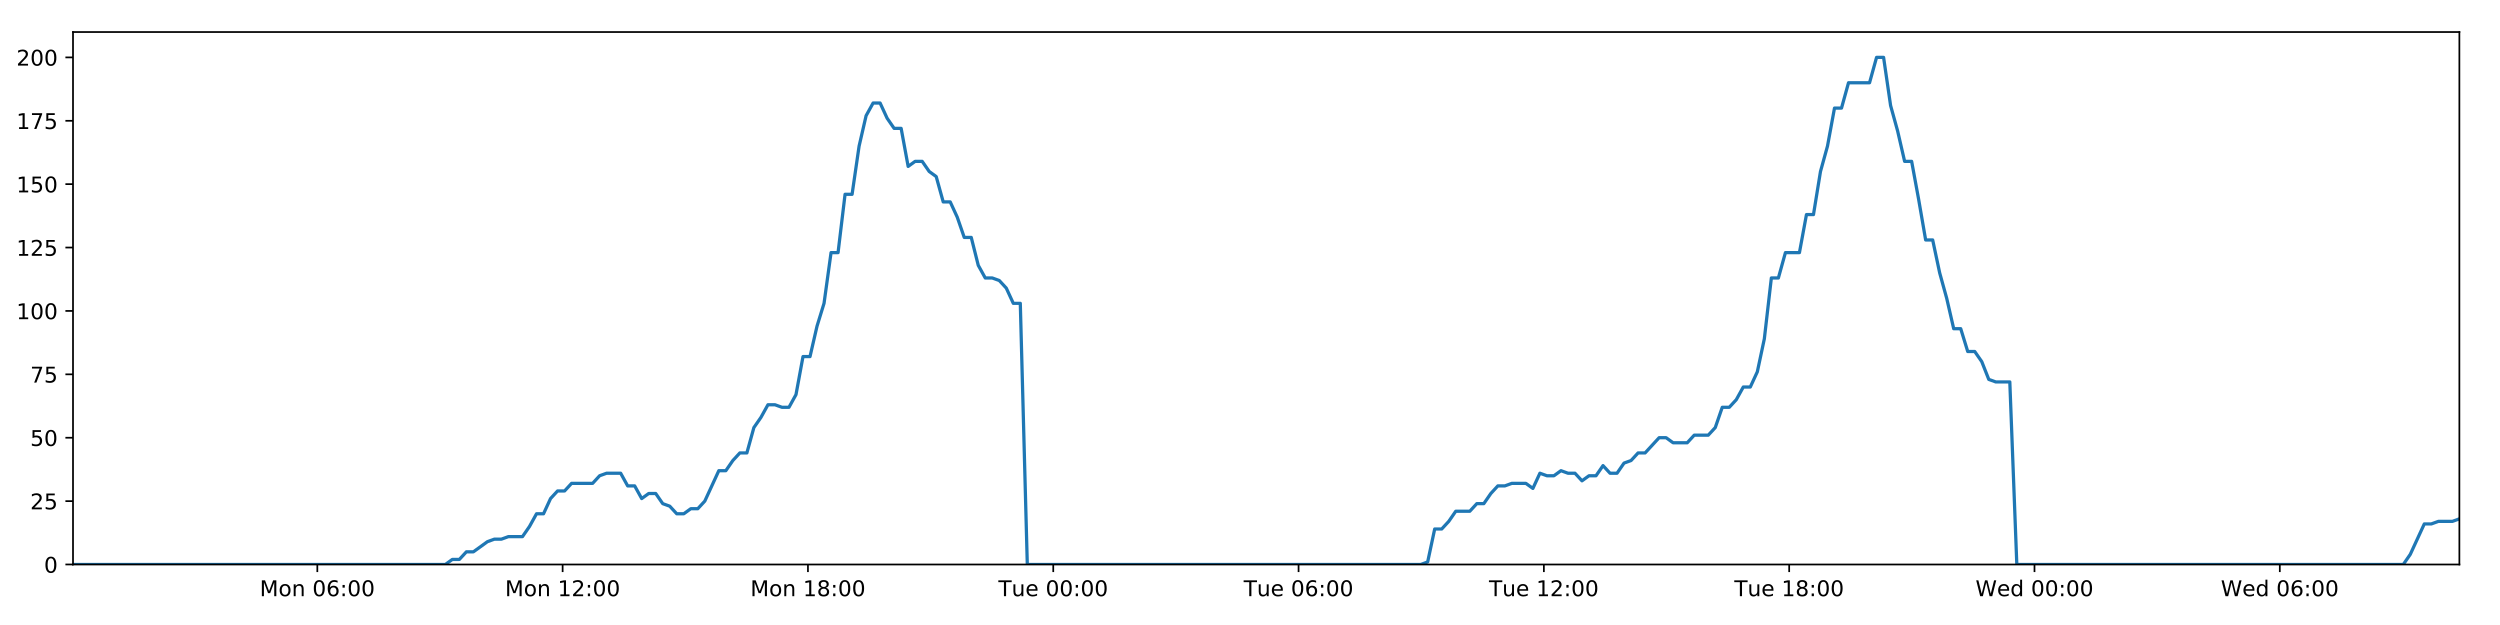
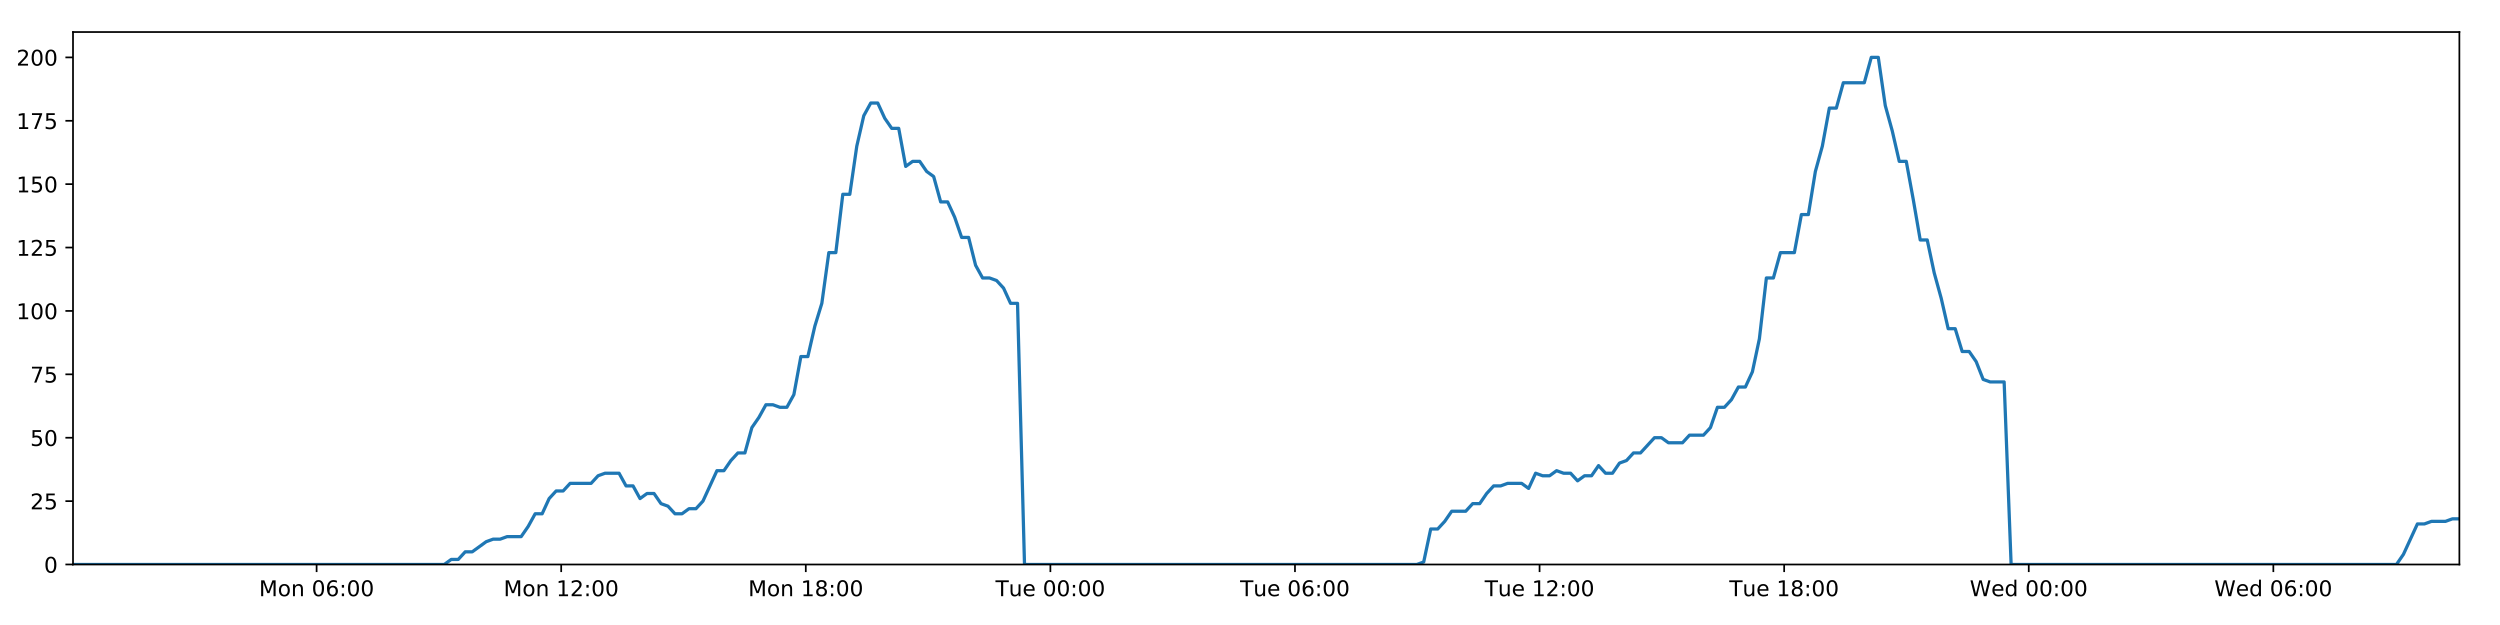
<svg xmlns="http://www.w3.org/2000/svg" xmlns:xlink="http://www.w3.org/1999/xlink" height="288pt" version="1.1" viewBox="0 0 1152 288" width="1152pt">
  <defs>
    <style type="text/css">
*{stroke-linecap:butt;stroke-linejoin:round;}
  </style>
  </defs>
  <g id="figure_1">
    <g id="patch_1">
      <path d="M 0 288  L 1152 288  L 1152 0  L 0 0  z " style="fill:#ffffff;" />
    </g>
    <g id="axes_1">
      <g id="patch_2">
        <path d="M 33.64 260.12  L 1133.28 260.12  L 1133.28 14.76  L 33.64 14.76  z " style="fill:#ffffff;" />
      </g>
      <g id="matplotlib.axis_1">
        <g id="xtick_1">
          <g id="line2d_1">
            <defs>
-               <path d="M 0 0  L 0 3.5  " id="m872b353588" style="stroke:#000000;stroke-width:0.8;" />
-             </defs>
-             <g>
-               <use style="stroke:#000000;stroke-width:0.8;" x="146.221" xlink:href="#m872b353588" y="260.12" />
+               <path d="M 0 0  L 0 3.5  " id="m055b154618" style="stroke:#000000;stroke-width:0.8;" />
+             </defs>
+             <g>
+               <use style="stroke:#000000;stroke-width:0.8;" x="145.891" xlink:href="#m055b154618" y="260.12" />
            </g>
          </g>
          <g id="text_1">
            <defs>
              <path d="M 9.812 72.906  L 24.516 72.906  L 43.109 23.297  L 61.812 72.906  L 76.516 72.906  L 76.516 0  L 66.891 0  L 66.891 64.016  L 48.094 14.016  L 38.188 14.016  L 19.391 64.016  L 19.391 0  L 9.812 0  z " id="DejaVuSans-77" />
              <path d="M 30.609 48.391  Q 23.391 48.391 19.188 42.75  Q 14.984 37.109 14.984 27.297  Q 14.984 17.484 19.156 11.844  Q 23.344 6.203 30.609 6.203  Q 37.797 6.203 41.984 11.859  Q 46.188 17.531 46.188 27.297  Q 46.188 37.016 41.984 42.703  Q 37.797 48.391 30.609 48.391  z M 30.609 56  Q 42.328 56 49.016 48.375  Q 55.719 40.766 55.719 27.297  Q 55.719 13.875 49.016 6.219  Q 42.328 -1.422 30.609 -1.422  Q 18.844 -1.422 12.172 6.219  Q 5.516 13.875 5.516 27.297  Q 5.516 40.766 12.172 48.375  Q 18.844 56 30.609 56  z " id="DejaVuSans-111" />
              <path d="M 54.891 33.016  L 54.891 0  L 45.906 0  L 45.906 32.719  Q 45.906 40.484 42.875 44.328  Q 39.844 48.188 33.797 48.188  Q 26.516 48.188 22.312 43.547  Q 18.109 38.922 18.109 30.906  L 18.109 0  L 9.078 0  L 9.078 54.688  L 18.109 54.688  L 18.109 46.188  Q 21.344 51.125 25.703 53.562  Q 30.078 56 35.797 56  Q 45.219 56 50.047 50.172  Q 54.891 44.344 54.891 33.016  z " id="DejaVuSans-110" />
              <path id="DejaVuSans-32" />
              <path d="M 31.781 66.406  Q 24.172 66.406 20.328 58.906  Q 16.5 51.422 16.5 36.375  Q 16.5 21.391 20.328 13.891  Q 24.172 6.391 31.781 6.391  Q 39.453 6.391 43.281 13.891  Q 47.125 21.391 47.125 36.375  Q 47.125 51.422 43.281 58.906  Q 39.453 66.406 31.781 66.406  z M 31.781 74.219  Q 44.047 74.219 50.516 64.516  Q 56.984 54.828 56.984 36.375  Q 56.984 17.969 50.516 8.266  Q 44.047 -1.422 31.781 -1.422  Q 19.531 -1.422 13.062 8.266  Q 6.594 17.969 6.594 36.375  Q 6.594 54.828 13.062 64.516  Q 19.531 74.219 31.781 74.219  z " id="DejaVuSans-48" />
              <path d="M 33.016 40.375  Q 26.375 40.375 22.484 35.828  Q 18.609 31.297 18.609 23.391  Q 18.609 15.531 22.484 10.953  Q 26.375 6.391 33.016 6.391  Q 39.656 6.391 43.531 10.953  Q 47.406 15.531 47.406 23.391  Q 47.406 31.297 43.531 35.828  Q 39.656 40.375 33.016 40.375  z M 52.594 71.297  L 52.594 62.312  Q 48.875 64.062 45.094 64.984  Q 41.312 65.922 37.594 65.922  Q 27.828 65.922 22.672 59.328  Q 17.531 52.734 16.797 39.406  Q 19.672 43.656 24.016 45.922  Q 28.375 48.188 33.594 48.188  Q 44.578 48.188 50.953 41.516  Q 57.328 34.859 57.328 23.391  Q 57.328 12.156 50.688 5.359  Q 44.047 -1.422 33.016 -1.422  Q 20.359 -1.422 13.672 8.266  Q 6.984 17.969 6.984 36.375  Q 6.984 53.656 15.188 63.938  Q 23.391 74.219 37.203 74.219  Q 40.922 74.219 44.703 73.484  Q 48.484 72.75 52.594 71.297  z " id="DejaVuSans-54" />
              <path d="M 11.719 12.406  L 22.016 12.406  L 22.016 0  L 11.719 0  z M 11.719 51.703  L 22.016 51.703  L 22.016 39.312  L 11.719 39.312  z " id="DejaVuSans-58" />
            </defs>
-             <g transform="translate(119.6803 274.7184)scale(0.1 -0.1)">
+             <g transform="translate(119.3506 274.7184)scale(0.1 -0.1)">
              <use xlink:href="#DejaVuSans-77" />
              <use x="86.279" xlink:href="#DejaVuSans-111" />
              <use x="147.461" xlink:href="#DejaVuSans-110" />
              <use x="210.84" xlink:href="#DejaVuSans-32" />
              <use x="242.627" xlink:href="#DejaVuSans-48" />
              <use x="306.25" xlink:href="#DejaVuSans-54" />
              <use x="369.873" xlink:href="#DejaVuSans-58" />
              <use x="403.564" xlink:href="#DejaVuSans-48" />
              <use x="467.188" xlink:href="#DejaVuSans-48" />
            </g>
          </g>
        </g>
        <g id="xtick_2">
          <g id="line2d_2">
            <g>
-               <use style="stroke:#000000;stroke-width:0.8;" x="259.26" xlink:href="#m872b353588" y="260.12" />
+               <use style="stroke:#000000;stroke-width:0.8;" x="258.599" xlink:href="#m055b154618" y="260.12" />
            </g>
          </g>
          <g id="text_2">
            <defs>
              <path d="M 12.406 8.297  L 28.516 8.297  L 28.516 63.922  L 10.984 60.406  L 10.984 69.391  L 28.422 72.906  L 38.281 72.906  L 38.281 8.297  L 54.391 8.297  L 54.391 0  L 12.406 0  z " id="DejaVuSans-49" />
              <path d="M 19.188 8.297  L 53.609 8.297  L 53.609 0  L 7.328 0  L 7.328 8.297  Q 12.938 14.109 22.625 23.891  Q 32.328 33.688 34.812 36.531  Q 39.547 41.844 41.422 45.531  Q 43.312 49.219 43.312 52.781  Q 43.312 58.594 39.234 62.25  Q 35.156 65.922 28.609 65.922  Q 23.969 65.922 18.812 64.312  Q 13.672 62.703 7.812 59.422  L 7.812 69.391  Q 13.766 71.781 18.938 73  Q 24.125 74.219 28.422 74.219  Q 39.75 74.219 46.484 68.547  Q 53.219 62.891 53.219 53.422  Q 53.219 48.922 51.531 44.891  Q 49.859 40.875 45.406 35.406  Q 44.188 33.984 37.641 27.219  Q 31.109 20.453 19.188 8.297  z " id="DejaVuSans-50" />
            </defs>
-             <g transform="translate(232.7195 274.7184)scale(0.1 -0.1)">
+             <g transform="translate(232.0588 274.7184)scale(0.1 -0.1)">
              <use xlink:href="#DejaVuSans-77" />
              <use x="86.279" xlink:href="#DejaVuSans-111" />
              <use x="147.461" xlink:href="#DejaVuSans-110" />
              <use x="210.84" xlink:href="#DejaVuSans-32" />
              <use x="242.627" xlink:href="#DejaVuSans-49" />
              <use x="306.25" xlink:href="#DejaVuSans-50" />
              <use x="369.873" xlink:href="#DejaVuSans-58" />
              <use x="403.564" xlink:href="#DejaVuSans-48" />
              <use x="467.188" xlink:href="#DejaVuSans-48" />
            </g>
          </g>
        </g>
        <g id="xtick_3">
          <g id="line2d_3">
            <g>
-               <use style="stroke:#000000;stroke-width:0.8;" x="372.299" xlink:href="#m872b353588" y="260.12" />
+               <use style="stroke:#000000;stroke-width:0.8;" x="371.308" xlink:href="#m055b154618" y="260.12" />
            </g>
          </g>
          <g id="text_3">
            <defs>
              <path d="M 31.781 34.625  Q 24.75 34.625 20.719 30.859  Q 16.703 27.094 16.703 20.516  Q 16.703 13.922 20.719 10.156  Q 24.75 6.391 31.781 6.391  Q 38.812 6.391 42.859 10.172  Q 46.922 13.969 46.922 20.516  Q 46.922 27.094 42.891 30.859  Q 38.875 34.625 31.781 34.625  z M 21.922 38.812  Q 15.578 40.375 12.031 44.719  Q 8.5 49.078 8.5 55.328  Q 8.5 64.062 14.719 69.141  Q 20.953 74.219 31.781 74.219  Q 42.672 74.219 48.875 69.141  Q 55.078 64.062 55.078 55.328  Q 55.078 49.078 51.531 44.719  Q 48 40.375 41.703 38.812  Q 48.828 37.156 52.797 32.312  Q 56.781 27.484 56.781 20.516  Q 56.781 9.906 50.312 4.234  Q 43.844 -1.422 31.781 -1.422  Q 19.734 -1.422 13.25 4.234  Q 6.781 9.906 6.781 20.516  Q 6.781 27.484 10.781 32.312  Q 14.797 37.156 21.922 38.812  z M 18.312 54.391  Q 18.312 48.734 21.844 45.562  Q 25.391 42.391 31.781 42.391  Q 38.141 42.391 41.719 45.562  Q 45.312 48.734 45.312 54.391  Q 45.312 60.062 41.719 63.234  Q 38.141 66.406 31.781 66.406  Q 25.391 66.406 21.844 63.234  Q 18.312 60.062 18.312 54.391  z " id="DejaVuSans-56" />
            </defs>
-             <g transform="translate(345.7587 274.7184)scale(0.1 -0.1)">
+             <g transform="translate(344.7669 274.7184)scale(0.1 -0.1)">
              <use xlink:href="#DejaVuSans-77" />
              <use x="86.279" xlink:href="#DejaVuSans-111" />
              <use x="147.461" xlink:href="#DejaVuSans-110" />
              <use x="210.84" xlink:href="#DejaVuSans-32" />
              <use x="242.627" xlink:href="#DejaVuSans-49" />
              <use x="306.25" xlink:href="#DejaVuSans-56" />
              <use x="369.873" xlink:href="#DejaVuSans-58" />
              <use x="403.564" xlink:href="#DejaVuSans-48" />
              <use x="467.188" xlink:href="#DejaVuSans-48" />
            </g>
          </g>
        </g>
        <g id="xtick_4">
          <g id="line2d_4">
            <g>
-               <use style="stroke:#000000;stroke-width:0.8;" x="485.339" xlink:href="#m872b353588" y="260.12" />
+               <use style="stroke:#000000;stroke-width:0.8;" x="484.016" xlink:href="#m055b154618" y="260.12" />
            </g>
          </g>
          <g id="text_4">
            <defs>
              <path d="M -0.297 72.906  L 61.375 72.906  L 61.375 64.594  L 35.5 64.594  L 35.5 0  L 25.594 0  L 25.594 64.594  L -0.297 64.594  z " id="DejaVuSans-84" />
              <path d="M 8.5 21.578  L 8.5 54.688  L 17.484 54.688  L 17.484 21.922  Q 17.484 14.156 20.5 10.266  Q 23.531 6.391 29.594 6.391  Q 36.859 6.391 41.078 11.031  Q 45.312 15.672 45.312 23.688  L 45.312 54.688  L 54.297 54.688  L 54.297 0  L 45.312 0  L 45.312 8.406  Q 42.047 3.422 37.719 1  Q 33.406 -1.422 27.688 -1.422  Q 18.266 -1.422 13.375 4.438  Q 8.5 10.297 8.5 21.578  z M 31.109 56  z " id="DejaVuSans-117" />
              <path d="M 56.203 29.594  L 56.203 25.203  L 14.891 25.203  Q 15.484 15.922 20.484 11.062  Q 25.484 6.203 34.422 6.203  Q 39.594 6.203 44.453 7.469  Q 49.312 8.734 54.109 11.281  L 54.109 2.781  Q 49.266 0.734 44.188 -0.344  Q 39.109 -1.422 33.891 -1.422  Q 20.797 -1.422 13.156 6.188  Q 5.516 13.812 5.516 26.812  Q 5.516 40.234 12.766 48.109  Q 20.016 56 32.328 56  Q 43.359 56 49.781 48.891  Q 56.203 41.797 56.203 29.594  z M 47.219 32.234  Q 47.125 39.594 43.094 43.984  Q 39.062 48.391 32.422 48.391  Q 24.906 48.391 20.391 44.141  Q 15.875 39.891 15.188 32.172  z " id="DejaVuSans-101" />
            </defs>
-             <g transform="translate(460.0526 274.7184)scale(0.1 -0.1)">
+             <g transform="translate(458.7298 274.7184)scale(0.1 -0.1)">
              <use xlink:href="#DejaVuSans-84" />
              <use x="60.85" xlink:href="#DejaVuSans-117" />
              <use x="124.229" xlink:href="#DejaVuSans-101" />
              <use x="185.752" xlink:href="#DejaVuSans-32" />
              <use x="217.539" xlink:href="#DejaVuSans-48" />
              <use x="281.162" xlink:href="#DejaVuSans-48" />
              <use x="344.785" xlink:href="#DejaVuSans-58" />
              <use x="378.477" xlink:href="#DejaVuSans-48" />
              <use x="442.1" xlink:href="#DejaVuSans-48" />
            </g>
          </g>
        </g>
        <g id="xtick_5">
          <g id="line2d_5">
            <g>
-               <use style="stroke:#000000;stroke-width:0.8;" x="598.378" xlink:href="#m872b353588" y="260.12" />
+               <use style="stroke:#000000;stroke-width:0.8;" x="596.724" xlink:href="#m055b154618" y="260.12" />
            </g>
          </g>
          <g id="text_5">
-             <g transform="translate(573.0918 274.7184)scale(0.1 -0.1)">
+             <g transform="translate(571.438 274.7184)scale(0.1 -0.1)">
              <use xlink:href="#DejaVuSans-84" />
              <use x="60.85" xlink:href="#DejaVuSans-117" />
              <use x="124.229" xlink:href="#DejaVuSans-101" />
              <use x="185.752" xlink:href="#DejaVuSans-32" />
              <use x="217.539" xlink:href="#DejaVuSans-48" />
              <use x="281.162" xlink:href="#DejaVuSans-54" />
              <use x="344.785" xlink:href="#DejaVuSans-58" />
              <use x="378.477" xlink:href="#DejaVuSans-48" />
              <use x="442.1" xlink:href="#DejaVuSans-48" />
            </g>
          </g>
        </g>
        <g id="xtick_6">
          <g id="line2d_6">
            <g>
-               <use style="stroke:#000000;stroke-width:0.8;" x="711.417" xlink:href="#m872b353588" y="260.12" />
+               <use style="stroke:#000000;stroke-width:0.8;" x="709.432" xlink:href="#m055b154618" y="260.12" />
            </g>
          </g>
          <g id="text_6">
-             <g transform="translate(686.131 274.7184)scale(0.1 -0.1)">
+             <g transform="translate(684.1462 274.7184)scale(0.1 -0.1)">
              <use xlink:href="#DejaVuSans-84" />
              <use x="60.85" xlink:href="#DejaVuSans-117" />
              <use x="124.229" xlink:href="#DejaVuSans-101" />
              <use x="185.752" xlink:href="#DejaVuSans-32" />
              <use x="217.539" xlink:href="#DejaVuSans-49" />
              <use x="281.162" xlink:href="#DejaVuSans-50" />
              <use x="344.785" xlink:href="#DejaVuSans-58" />
              <use x="378.477" xlink:href="#DejaVuSans-48" />
              <use x="442.1" xlink:href="#DejaVuSans-48" />
            </g>
          </g>
        </g>
        <g id="xtick_7">
          <g id="line2d_7">
            <g>
-               <use style="stroke:#000000;stroke-width:0.8;" x="824.456" xlink:href="#m872b353588" y="260.12" />
+               <use style="stroke:#000000;stroke-width:0.8;" x="822.14" xlink:href="#m055b154618" y="260.12" />
            </g>
          </g>
          <g id="text_7">
-             <g transform="translate(799.1702 274.7184)scale(0.1 -0.1)">
+             <g transform="translate(796.8544 274.7184)scale(0.1 -0.1)">
              <use xlink:href="#DejaVuSans-84" />
              <use x="60.85" xlink:href="#DejaVuSans-117" />
              <use x="124.229" xlink:href="#DejaVuSans-101" />
              <use x="185.752" xlink:href="#DejaVuSans-32" />
              <use x="217.539" xlink:href="#DejaVuSans-49" />
              <use x="281.162" xlink:href="#DejaVuSans-56" />
              <use x="344.785" xlink:href="#DejaVuSans-58" />
              <use x="378.477" xlink:href="#DejaVuSans-48" />
              <use x="442.1" xlink:href="#DejaVuSans-48" />
            </g>
          </g>
        </g>
        <g id="xtick_8">
          <g id="line2d_8">
            <g>
-               <use style="stroke:#000000;stroke-width:0.8;" x="937.495" xlink:href="#m872b353588" y="260.12" />
+               <use style="stroke:#000000;stroke-width:0.8;" x="934.848" xlink:href="#m055b154618" y="260.12" />
            </g>
          </g>
          <g id="text_8">
            <defs>
              <path d="M 3.328 72.906  L 13.281 72.906  L 28.609 11.281  L 43.891 72.906  L 54.984 72.906  L 70.312 11.281  L 85.594 72.906  L 95.609 72.906  L 77.297 0  L 64.891 0  L 49.516 63.281  L 33.984 0  L 21.578 0  z " id="DejaVuSans-87" />
              <path d="M 45.406 46.391  L 45.406 75.984  L 54.391 75.984  L 54.391 0  L 45.406 0  L 45.406 8.203  Q 42.578 3.328 38.25 0.953  Q 33.938 -1.422 27.875 -1.422  Q 17.969 -1.422 11.734 6.484  Q 5.516 14.406 5.516 27.297  Q 5.516 40.188 11.734 48.094  Q 17.969 56 27.875 56  Q 33.938 56 38.25 53.625  Q 42.578 51.266 45.406 46.391  z M 14.797 27.297  Q 14.797 17.391 18.875 11.75  Q 22.953 6.109 30.078 6.109  Q 37.203 6.109 41.297 11.75  Q 45.406 17.391 45.406 27.297  Q 45.406 37.203 41.297 42.844  Q 37.203 48.484 30.078 48.484  Q 22.953 48.484 18.875 42.844  Q 14.797 37.203 14.797 27.297  z " id="DejaVuSans-100" />
            </defs>
-             <g transform="translate(910.3063 274.7184)scale(0.1 -0.1)">
+             <g transform="translate(907.6594 274.7184)scale(0.1 -0.1)">
              <use xlink:href="#DejaVuSans-87" />
              <use x="98.799" xlink:href="#DejaVuSans-101" />
              <use x="160.322" xlink:href="#DejaVuSans-100" />
              <use x="223.799" xlink:href="#DejaVuSans-32" />
              <use x="255.586" xlink:href="#DejaVuSans-48" />
              <use x="319.209" xlink:href="#DejaVuSans-48" />
              <use x="382.832" xlink:href="#DejaVuSans-58" />
              <use x="416.523" xlink:href="#DejaVuSans-48" />
              <use x="480.146" xlink:href="#DejaVuSans-48" />
            </g>
          </g>
        </g>
        <g id="xtick_9">
          <g id="line2d_9">
            <g>
-               <use style="stroke:#000000;stroke-width:0.8;" x="1050.535" xlink:href="#m872b353588" y="260.12" />
+               <use style="stroke:#000000;stroke-width:0.8;" x="1047.557" xlink:href="#m055b154618" y="260.12" />
            </g>
          </g>
          <g id="text_9">
-             <g transform="translate(1023.345 274.7184)scale(0.1 -0.1)">
+             <g transform="translate(1020.368 274.7184)scale(0.1 -0.1)">
              <use xlink:href="#DejaVuSans-87" />
              <use x="98.799" xlink:href="#DejaVuSans-101" />
              <use x="160.322" xlink:href="#DejaVuSans-100" />
              <use x="223.799" xlink:href="#DejaVuSans-32" />
              <use x="255.586" xlink:href="#DejaVuSans-48" />
              <use x="319.209" xlink:href="#DejaVuSans-54" />
              <use x="382.832" xlink:href="#DejaVuSans-58" />
              <use x="416.523" xlink:href="#DejaVuSans-48" />
              <use x="480.146" xlink:href="#DejaVuSans-48" />
            </g>
          </g>
        </g>
      </g>
      <g id="matplotlib.axis_2">
        <g id="ytick_1">
          <g id="line2d_10">
            <defs>
-               <path d="M 0 0  L -3.5 0  " id="mdd83e022e6" style="stroke:#000000;stroke-width:0.8;" />
-             </defs>
-             <g>
-               <use style="stroke:#000000;stroke-width:0.8;" x="33.64" xlink:href="#mdd83e022e6" y="260.12" />
+               <path d="M 0 0  L -3.5 0  " id="m7b206549ca" style="stroke:#000000;stroke-width:0.8;" />
+             </defs>
+             <g>
+               <use style="stroke:#000000;stroke-width:0.8;" x="33.64" xlink:href="#m7b206549ca" y="260.12" />
            </g>
          </g>
          <g id="text_10">
            <g transform="translate(20.2775 263.9192)scale(0.1 -0.1)">
              <use xlink:href="#DejaVuSans-48" />
            </g>
          </g>
        </g>
        <g id="ytick_2">
          <g id="line2d_11">
            <g>
-               <use style="stroke:#000000;stroke-width:0.8;" x="33.64" xlink:href="#mdd83e022e6" y="230.91" />
+               <use style="stroke:#000000;stroke-width:0.8;" x="33.64" xlink:href="#m7b206549ca" y="230.91" />
            </g>
          </g>
          <g id="text_11">
            <defs>
              <path d="M 10.797 72.906  L 49.516 72.906  L 49.516 64.594  L 19.828 64.594  L 19.828 46.734  Q 21.969 47.469 24.109 47.828  Q 26.266 48.188 28.422 48.188  Q 40.625 48.188 47.75 41.5  Q 54.891 34.812 54.891 23.391  Q 54.891 11.625 47.562 5.094  Q 40.234 -1.422 26.906 -1.422  Q 22.312 -1.422 17.547 -0.641  Q 12.797 0.141 7.719 1.703  L 7.719 11.625  Q 12.109 9.234 16.797 8.062  Q 21.484 6.891 26.703 6.891  Q 35.156 6.891 40.078 11.328  Q 45.016 15.766 45.016 23.391  Q 45.016 31 40.078 35.438  Q 35.156 39.891 26.703 39.891  Q 22.75 39.891 18.812 39.016  Q 14.891 38.141 10.797 36.281  z " id="DejaVuSans-53" />
            </defs>
            <g transform="translate(13.915 234.7097)scale(0.1 -0.1)">
              <use xlink:href="#DejaVuSans-50" />
              <use x="63.623" xlink:href="#DejaVuSans-53" />
            </g>
          </g>
        </g>
        <g id="ytick_3">
          <g id="line2d_12">
            <g>
-               <use style="stroke:#000000;stroke-width:0.8;" x="33.64" xlink:href="#mdd83e022e6" y="201.701" />
+               <use style="stroke:#000000;stroke-width:0.8;" x="33.64" xlink:href="#m7b206549ca" y="201.701" />
            </g>
          </g>
          <g id="text_12">
            <g transform="translate(13.915 205.5002)scale(0.1 -0.1)">
              <use xlink:href="#DejaVuSans-53" />
              <use x="63.623" xlink:href="#DejaVuSans-48" />
            </g>
          </g>
        </g>
        <g id="ytick_4">
          <g id="line2d_13">
            <g>
-               <use style="stroke:#000000;stroke-width:0.8;" x="33.64" xlink:href="#mdd83e022e6" y="172.491" />
+               <use style="stroke:#000000;stroke-width:0.8;" x="33.64" xlink:href="#m7b206549ca" y="172.491" />
            </g>
          </g>
          <g id="text_13">
            <defs>
              <path d="M 8.203 72.906  L 55.078 72.906  L 55.078 68.703  L 28.609 0  L 18.312 0  L 43.219 64.594  L 8.203 64.594  z " id="DejaVuSans-55" />
            </defs>
            <g transform="translate(13.915 176.2906)scale(0.1 -0.1)">
              <use xlink:href="#DejaVuSans-55" />
              <use x="63.623" xlink:href="#DejaVuSans-53" />
            </g>
          </g>
        </g>
        <g id="ytick_5">
          <g id="line2d_14">
            <g>
-               <use style="stroke:#000000;stroke-width:0.8;" x="33.64" xlink:href="#mdd83e022e6" y="143.282" />
+               <use style="stroke:#000000;stroke-width:0.8;" x="33.64" xlink:href="#m7b206549ca" y="143.282" />
            </g>
          </g>
          <g id="text_14">
            <g transform="translate(7.5525 147.0811)scale(0.1 -0.1)">
              <use xlink:href="#DejaVuSans-49" />
              <use x="63.623" xlink:href="#DejaVuSans-48" />
              <use x="127.246" xlink:href="#DejaVuSans-48" />
            </g>
          </g>
        </g>
        <g id="ytick_6">
          <g id="line2d_15">
            <g>
-               <use style="stroke:#000000;stroke-width:0.8;" x="33.64" xlink:href="#mdd83e022e6" y="114.072" />
+               <use style="stroke:#000000;stroke-width:0.8;" x="33.64" xlink:href="#m7b206549ca" y="114.072" />
            </g>
          </g>
          <g id="text_15">
            <g transform="translate(7.5525 117.8716)scale(0.1 -0.1)">
              <use xlink:href="#DejaVuSans-49" />
              <use x="63.623" xlink:href="#DejaVuSans-50" />
              <use x="127.246" xlink:href="#DejaVuSans-53" />
            </g>
          </g>
        </g>
        <g id="ytick_7">
          <g id="line2d_16">
            <g>
-               <use style="stroke:#000000;stroke-width:0.8;" x="33.64" xlink:href="#mdd83e022e6" y="84.863" />
+               <use style="stroke:#000000;stroke-width:0.8;" x="33.64" xlink:href="#m7b206549ca" y="84.863" />
            </g>
          </g>
          <g id="text_16">
            <g transform="translate(7.5525 88.66208)scale(0.1 -0.1)">
              <use xlink:href="#DejaVuSans-49" />
              <use x="63.623" xlink:href="#DejaVuSans-53" />
              <use x="127.246" xlink:href="#DejaVuSans-48" />
            </g>
          </g>
        </g>
        <g id="ytick_8">
          <g id="line2d_17">
            <g>
-               <use style="stroke:#000000;stroke-width:0.8;" x="33.64" xlink:href="#mdd83e022e6" y="55.653" />
+               <use style="stroke:#000000;stroke-width:0.8;" x="33.64" xlink:href="#m7b206549ca" y="55.653" />
            </g>
          </g>
          <g id="text_17">
            <g transform="translate(7.5525 59.45255)scale(0.1 -0.1)">
              <use xlink:href="#DejaVuSans-49" />
              <use x="63.623" xlink:href="#DejaVuSans-55" />
              <use x="127.246" xlink:href="#DejaVuSans-53" />
            </g>
          </g>
        </g>
        <g id="ytick_9">
          <g id="line2d_18">
            <g>
-               <use style="stroke:#000000;stroke-width:0.8;" x="33.64" xlink:href="#mdd83e022e6" y="26.444" />
+               <use style="stroke:#000000;stroke-width:0.8;" x="33.64" xlink:href="#m7b206549ca" y="26.444" />
            </g>
          </g>
          <g id="text_18">
            <g transform="translate(7.5525 30.24303)scale(0.1 -0.1)">
              <use xlink:href="#DejaVuSans-50" />
              <use x="63.623" xlink:href="#DejaVuSans-48" />
              <use x="127.246" xlink:href="#DejaVuSans-48" />
            </g>
          </g>
        </g>
      </g>
      <g id="line2d_19">
-         <path clip-path="url(#pacab8e6080)" d="M 33.64 260.12  L 205.207 260.12  L 208.44 257.783  L 211.674 257.783  L 214.909 254.278  L 218.143 254.278  L 224.605 249.605  L 227.838 248.436  L 231.068 248.436  L 234.299 247.268  L 240.762 247.268  L 243.994 242.594  L 247.225 236.752  L 250.455 236.752  L 253.687 229.742  L 256.923 226.237  L 260.154 226.237  L 263.385 222.732  L 273.076 222.732  L 276.306 219.227  L 279.535 218.058  L 285.998 218.058  L 289.229 223.9  L 292.459 223.9  L 295.695 229.742  L 298.924 227.405  L 302.156 227.405  L 305.386 232.079  L 308.616 233.247  L 311.849 236.752  L 315.08 236.752  L 318.315 234.416  L 321.543 234.416  L 324.773 230.91  L 331.232 216.89  L 334.46 216.89  L 337.69 212.216  L 340.922 208.711  L 344.156 208.711  L 347.386 197.027  L 350.629 192.354  L 353.871 186.512  L 357.1 186.512  L 360.332 187.68  L 363.561 187.68  L 366.793 181.838  L 370.023 164.313  L 373.252 164.313  L 376.482 150.292  L 379.715 139.777  L 382.947 116.409  L 386.177 116.409  L 389.405 89.536  L 392.641 89.536  L 395.87 67.337  L 399.099 53.317  L 402.327 47.475  L 405.555 47.475  L 408.785 54.485  L 412.014 59.158  L 415.245 59.158  L 418.477 76.684  L 421.705 74.347  L 424.94 74.347  L 428.173 79.021  L 431.401 81.358  L 434.635 93.042  L 437.863 93.042  L 441.092 100.052  L 444.321 109.399  L 447.548 109.399  L 450.778 122.251  L 454.007 128.093  L 457.241 128.093  L 460.468 129.261  L 463.698 132.766  L 466.927 139.777  L 470.153 139.777  L 473.379 260.12  L 654.69 260.12  L 657.868 258.952  L 661.106 243.763  L 664.343 243.763  L 667.579 240.258  L 670.81 235.584  L 677.282 235.584  L 680.512 232.079  L 683.742 232.079  L 686.973 227.405  L 690.205 223.9  L 693.432 223.9  L 696.667 222.732  L 703.125 222.732  L 706.355 225.069  L 709.591 218.058  L 712.827 219.227  L 716.055 219.227  L 719.286 216.89  L 722.518 218.058  L 725.75 218.058  L 728.979 221.563  L 732.207 219.227  L 735.438 219.227  L 738.671 214.553  L 741.9 218.058  L 745.128 218.058  L 748.355 213.385  L 751.591 212.216  L 754.826 208.711  L 758.058 208.711  L 764.516 201.701  L 767.75 201.701  L 770.984 204.038  L 777.465 204.038  L 780.692 200.533  L 787.157 200.533  L 790.392 197.027  L 793.622 187.68  L 796.852 187.68  L 800.08 184.175  L 803.31 178.333  L 806.54 178.333  L 809.776 171.323  L 813.006 156.134  L 816.238 128.093  L 819.477 128.093  L 822.72 116.409  L 829.179 116.409  L 832.418 98.883  L 835.649 98.883  L 838.878 79.021  L 842.106 67.337  L 845.335 49.811  L 848.565 49.811  L 851.798 38.128  L 861.485 38.128  L 864.721 26.444  L 867.957 26.444  L 871.185 48.643  L 874.416 60.327  L 877.645 74.347  L 880.881 74.347  L 884.11 91.873  L 887.339 110.567  L 890.576 110.567  L 893.805 125.756  L 897.034 137.44  L 900.262 151.461  L 903.5 151.461  L 906.73 161.976  L 909.961 161.976  L 913.199 166.65  L 916.427 174.828  L 919.659 175.997  L 926.12 175.997  L 929.347 260.12  L 1107.426 260.12  L 1110.655 255.446  L 1117.116 241.426  L 1120.351 241.426  L 1123.581 240.258  L 1130.051 240.258  L 1133.28 239.089  L 1133.28 239.089  " style="fill:none;stroke:#1f77b4;stroke-linecap:square;stroke-width:1.5;" />
+         <path clip-path="url(#pb9a0b9fdc7)" d="M 33.64 260.12  L 204.705 260.12  L 207.928 257.783  L 211.153 257.783  L 214.378 254.278  L 217.603 254.278  L 224.046 249.605  L 227.269 248.436  L 230.49 248.436  L 233.711 247.268  L 240.155 247.268  L 243.378 242.594  L 246.6 236.752  L 249.82 236.752  L 253.042 229.742  L 256.269 226.237  L 259.491 226.237  L 262.713 222.732  L 272.375 222.732  L 275.595 219.227  L 278.815 218.058  L 285.259 218.058  L 288.48 223.9  L 291.702 223.9  L 294.927 229.742  L 298.147 227.405  L 301.37 227.405  L 304.591 232.079  L 307.811 233.247  L 311.034 236.752  L 314.256 236.752  L 317.482 234.416  L 320.7 234.416  L 323.921 230.91  L 330.36 216.89  L 333.579 216.89  L 336.8 212.216  L 340.022 208.711  L 343.247 208.711  L 346.467 197.027  L 349.701 192.354  L 352.933 186.512  L 356.153 186.512  L 359.375 187.68  L 362.595 187.68  L 365.817 181.838  L 369.038 164.313  L 372.257 164.313  L 375.478 150.292  L 378.701 139.777  L 381.924 116.409  L 385.144 116.409  L 388.364 89.536  L 391.589 89.536  L 394.809 67.337  L 398.029 53.317  L 401.247 47.475  L 404.466 47.475  L 407.687 54.485  L 410.906 59.158  L 414.128 59.158  L 417.35 76.684  L 420.568 74.347  L 423.794 74.347  L 427.017 79.021  L 430.236 81.358  L 433.46 93.042  L 436.679 93.042  L 439.899 100.052  L 443.118 109.399  L 446.336 109.399  L 449.556 122.251  L 452.776 128.093  L 456.001 128.093  L 459.218 129.261  L 462.438 132.766  L 465.658 139.777  L 468.875 139.777  L 472.091 260.12  L 652.872 260.12  L 656.04 258.952  L 659.269 243.763  L 662.496 243.763  L 665.723 240.258  L 668.944 235.584  L 675.397 235.584  L 678.618 232.079  L 681.838 232.079  L 685.06 227.405  L 688.282 223.9  L 691.5 223.9  L 694.725 222.732  L 701.164 222.732  L 704.385 225.069  L 707.612 218.058  L 710.838 219.227  L 714.057 219.227  L 717.278 216.89  L 720.501 218.058  L 723.723 218.058  L 726.942 221.563  L 730.161 219.227  L 733.383 219.227  L 736.607 214.553  L 739.826 218.058  L 743.044 218.058  L 746.262 213.385  L 749.488 212.216  L 752.714 208.711  L 755.937 208.711  L 762.375 201.701  L 765.6 201.701  L 768.825 204.038  L 775.287 204.038  L 778.505 200.533  L 784.95 200.533  L 788.176 197.027  L 791.397 187.68  L 794.617 187.68  L 797.835 184.175  L 801.056 178.333  L 804.277 178.333  L 807.503 171.323  L 810.724 156.134  L 813.946 128.093  L 817.176 128.093  L 820.409 116.409  L 826.849 116.409  L 830.079 98.883  L 833.3 98.883  L 836.52 79.021  L 839.739 67.337  L 842.958 49.811  L 846.178 49.811  L 849.402 38.128  L 859.06 38.128  L 862.287 26.444  L 865.514 26.444  L 868.732 48.643  L 871.953 60.327  L 875.173 74.347  L 878.4 74.347  L 881.619 91.873  L 884.839 110.567  L 888.066 110.567  L 891.286 125.756  L 894.506 137.44  L 897.725 151.461  L 900.953 151.461  L 904.173 161.976  L 907.395 161.976  L 910.624 166.65  L 913.842 174.828  L 917.064 175.997  L 923.506 175.997  L 926.724 260.12  L 1104.282 260.12  L 1107.501 255.446  L 1113.943 241.426  L 1117.168 241.426  L 1120.389 240.258  L 1126.84 240.258  L 1130.06 239.089  L 1133.28 239.089  L 1133.28 239.089  " style="fill:none;stroke:#1f77b4;stroke-linecap:square;stroke-width:1.5;" />
      </g>
      <g id="patch_3">
        <path d="M 33.64 260.12  L 33.64 14.76  " style="fill:none;stroke:#000000;stroke-linecap:square;stroke-linejoin:miter;stroke-width:0.8;" />
      </g>
      <g id="patch_4">
        <path d="M 1133.28 260.12  L 1133.28 14.76  " style="fill:none;stroke:#000000;stroke-linecap:square;stroke-linejoin:miter;stroke-width:0.8;" />
      </g>
      <g id="patch_5">
        <path d="M 33.64 260.12  L 1133.28 260.12  " style="fill:none;stroke:#000000;stroke-linecap:square;stroke-linejoin:miter;stroke-width:0.8;" />
      </g>
      <g id="patch_6">
        <path d="M 33.64 14.76  L 1133.28 14.76  " style="fill:none;stroke:#000000;stroke-linecap:square;stroke-linejoin:miter;stroke-width:0.8;" />
      </g>
    </g>
  </g>
  <defs>
-     <clipPath id="pacab8e6080">
+     <clipPath id="pb9a0b9fdc7">
      <rect height="245.36" width="1099.64" x="33.64" y="14.76" />
    </clipPath>
  </defs>
</svg>
